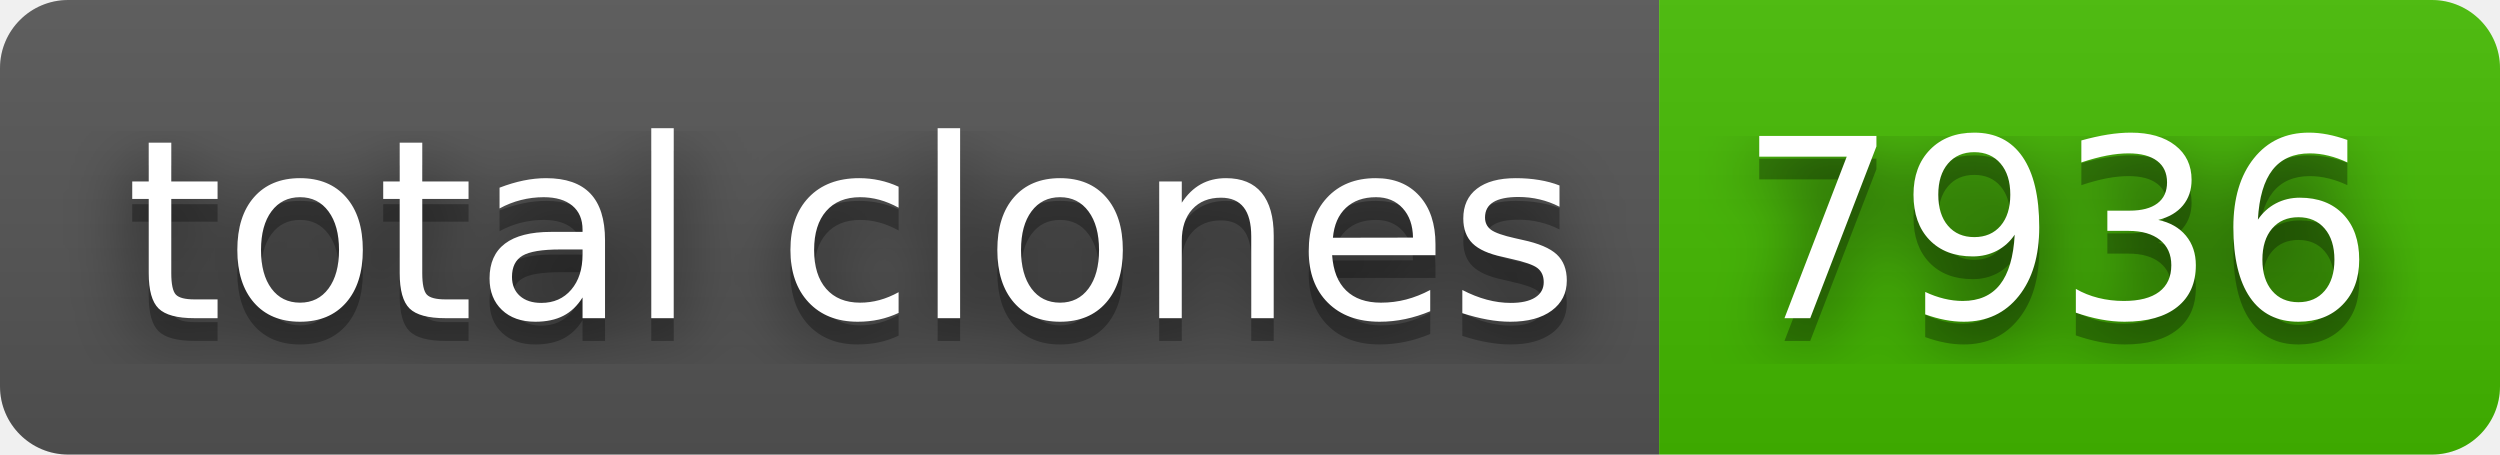
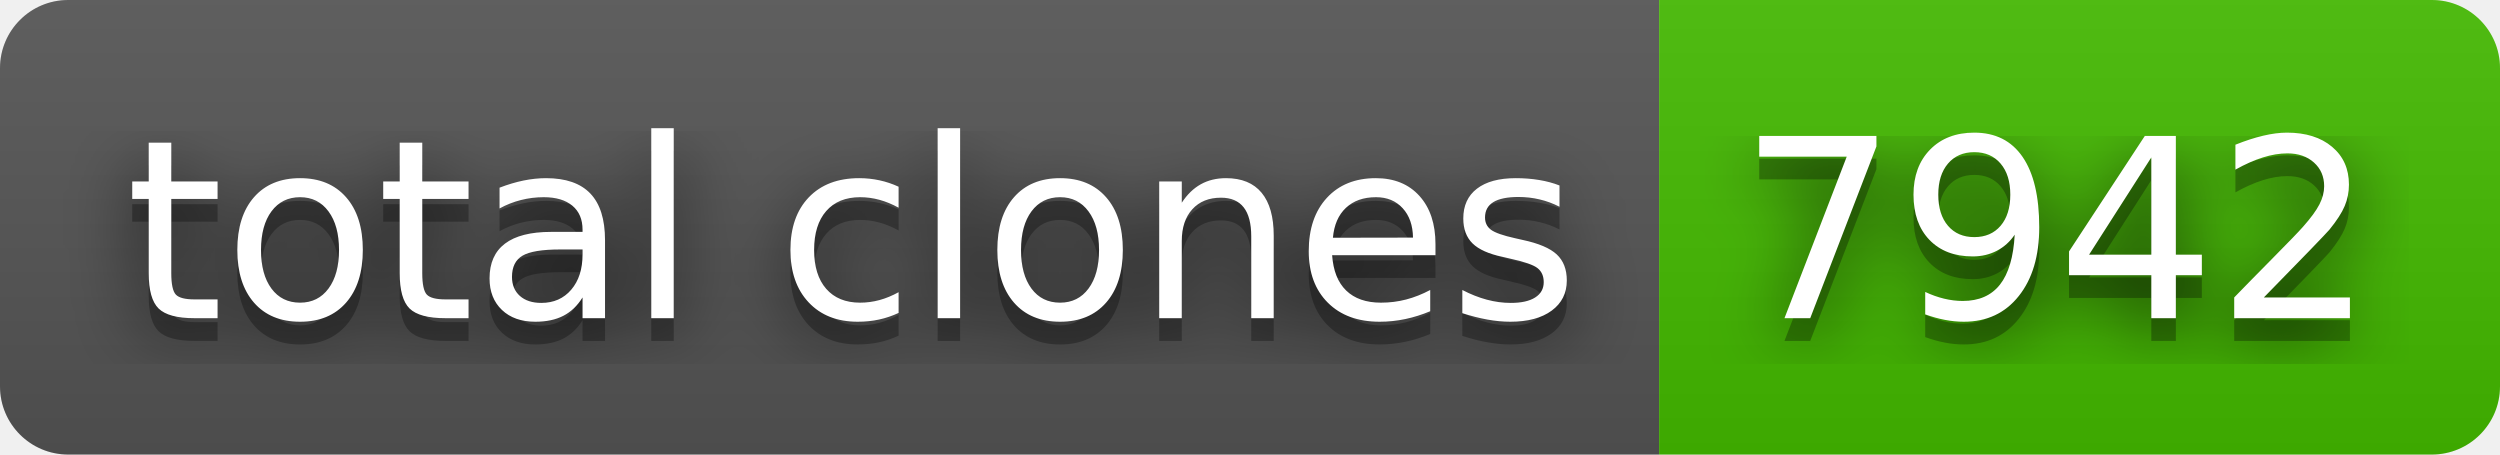
- <svg xmlns="http://www.w3.org/2000/svg" width="110" height="20" role="img" aria-label="total clones: 7936">
+ <svg xmlns="http://www.w3.org/2000/svg" width="110" height="20" role="img" aria-label="total clones: 7942">
  <filter id="blur">
    <feGaussianBlur stdDeviation="16" />
  </filter>
  <linearGradient id="s" x2="0" y2="100%">
    <stop offset="0" stop-color="#bbb" stop-opacity=".1" />
    <stop offset="1" stop-opacity=".1" />
  </linearGradient>
  <clipPath id="r">
    <rect width="110" height="20" rx="3" />
  </clipPath>
  <g clip-path="url(#r)">
    <rect width="73" height="20" fill="#555" />
    <rect x="73" width="37" height="20" fill="#4b0" />
    <rect width="110" height="20" fill="url(#s)" />
  </g>
  <g fill="#fff" text-anchor="middle" font-family="Verdana,Geneva,DejaVu Sans,sans-serif" text-rendering="geometricPrecision" font-size="110">
    <g transform="scale(.1)">
      <g aria-hidden="true" fill="#010101">
        <text x="375" y="150" fill-opacity=".8" filter="url(#blur)" textLength="630">total clones</text>
        <text x="375" y="150" fill-opacity=".3" textLength="630">total clones</text>
      </g>
      <text x="375" y="140" textLength="630">total clones</text>
    </g>
    <g transform="scale(.1)">
      <g aria-hidden="true" fill="#010101">
-         <text x="905" y="150" fill-opacity=".8" filter="url(#blur)" textLength="270">7936</text>
-         <text x="905" y="150" fill-opacity=".3" textLength="270">7936</text>
+         <text x="905" y="150" fill-opacity=".8" filter="url(#blur)" textLength="270">7942</text>
+         <text x="905" y="150" fill-opacity=".3" textLength="270">7942</text>
      </g>
-       <text x="905" y="140" textLength="270">7936</text>
+       <text x="905" y="140" textLength="270">7942</text>
    </g>
  </g>
</svg>
